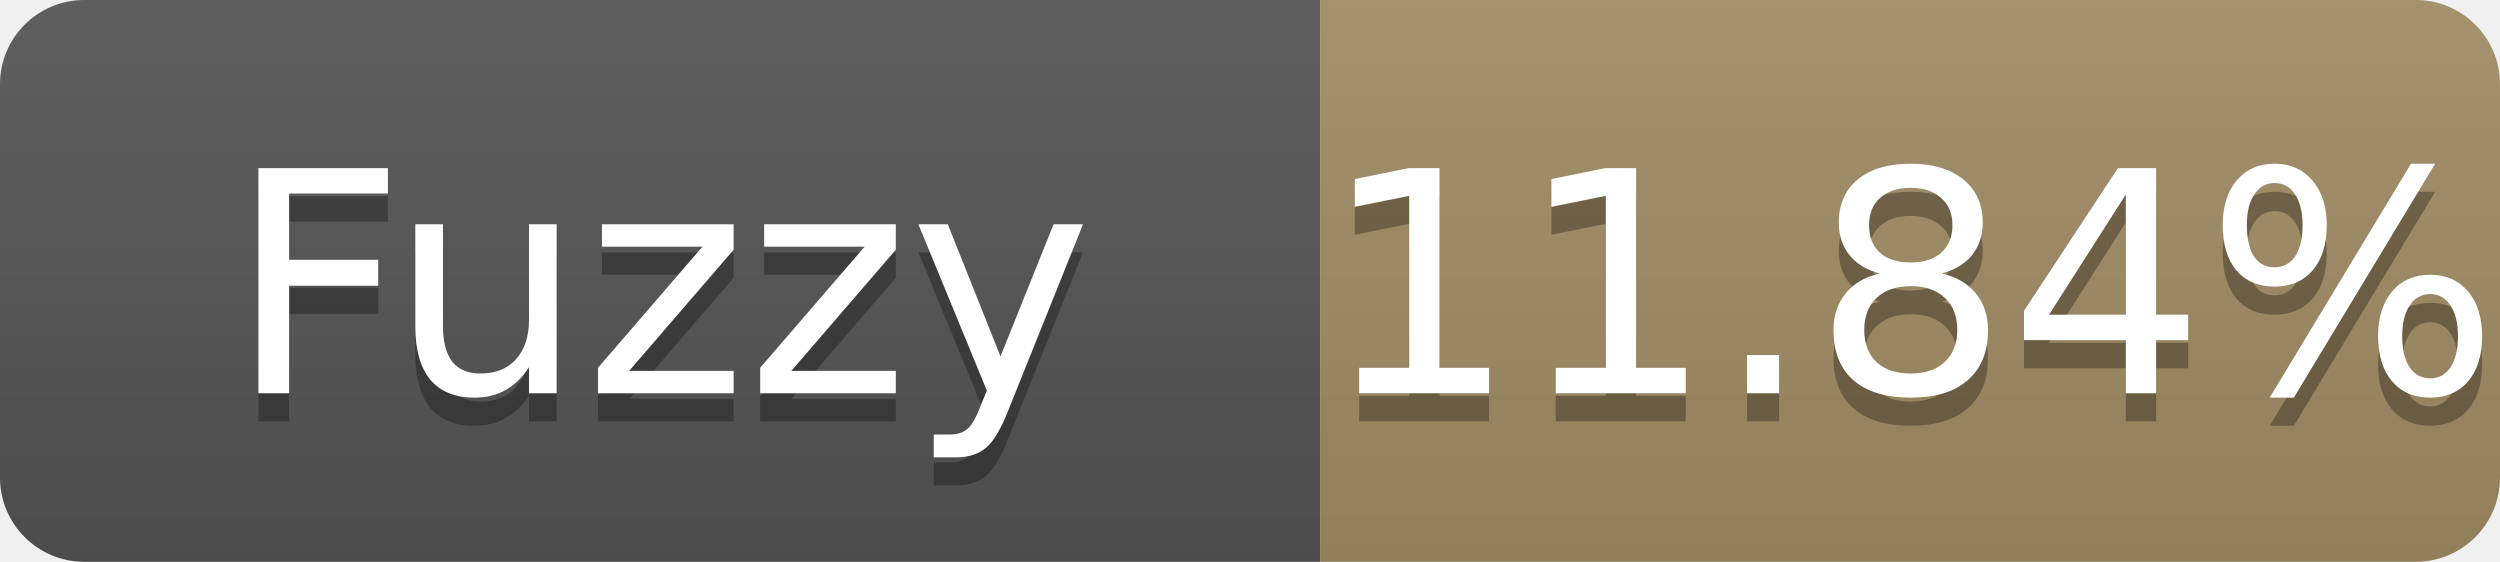
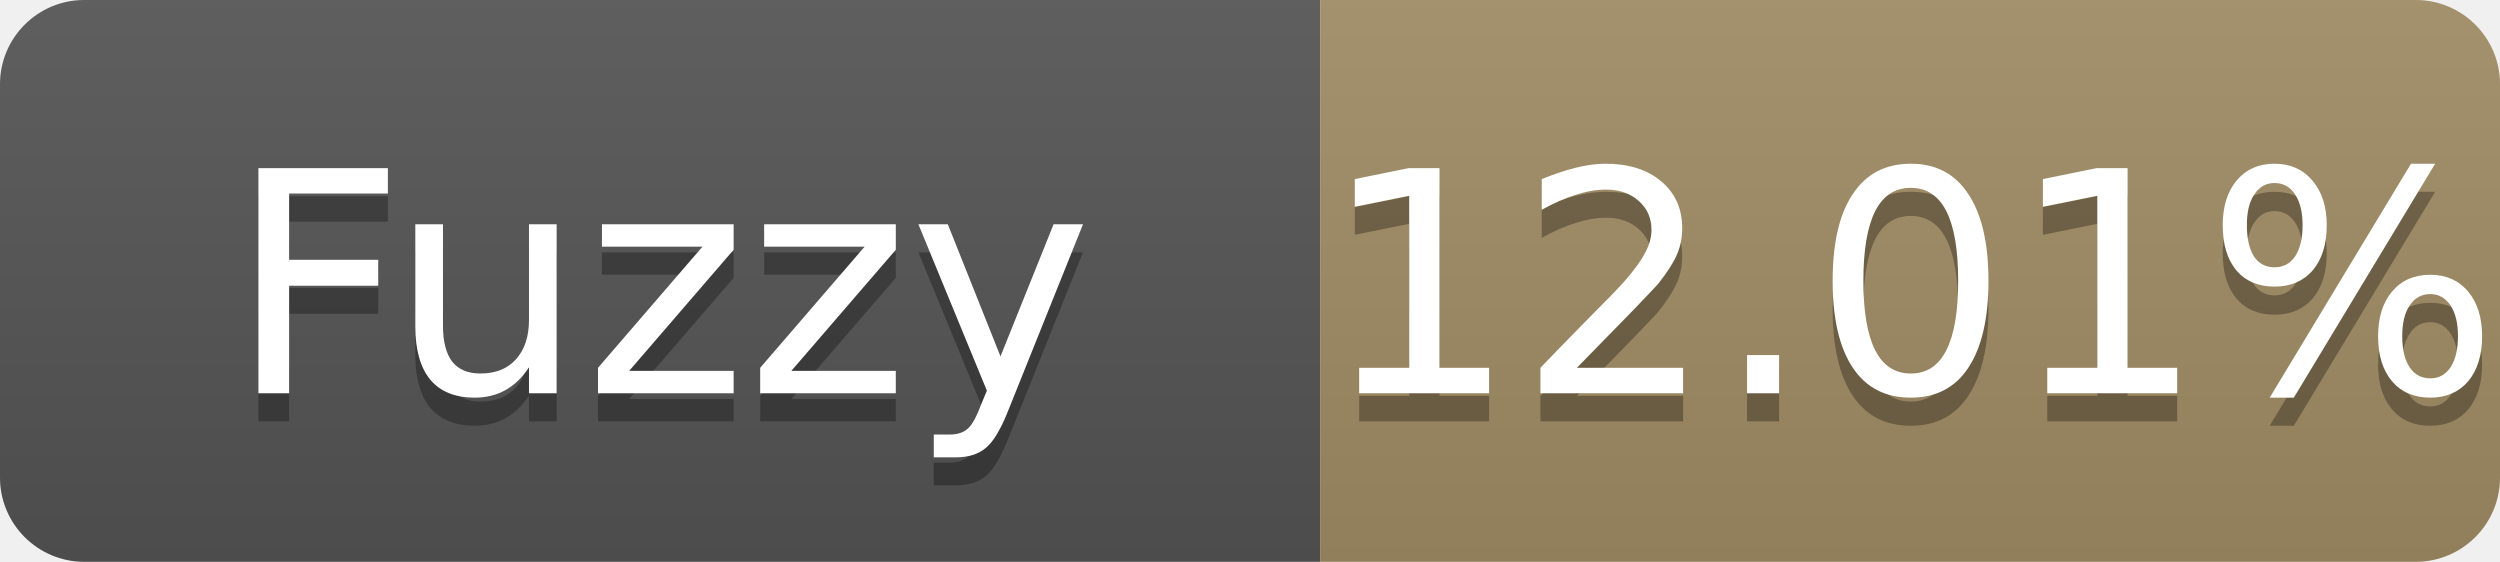
- <svg xmlns="http://www.w3.org/2000/svg" width="89" height="20" role="img" aria-label="Fuzzy: 11.84%">
+ <svg xmlns="http://www.w3.org/2000/svg" width="89" height="20" role="img" aria-label="Fuzzy: 12.01%">
  <linearGradient id="s" x2="0" y2="100%">
    <stop offset="0" stop-color="#bbb" stop-opacity=".1" />
    <stop offset="1" stop-opacity=".1" />
  </linearGradient>
  <clipPath id="r">
    <rect width="89" height="20" rx="3" fill="#fff" />
  </clipPath>
  <g clip-path="url(#r)">
    <rect width="47" height="20" fill="#555" />
    <rect x="47" width="42" height="20" fill="#a28c64" />
    <rect width="89" height="20" fill="url(#s)" />
  </g>
  <g fill="#fff" text-anchor="middle" font-family="Verdana,Geneva,DejaVu Sans,sans-serif" font-size="11">
    <text x="23.5" y="15" fill="#010101" fill-opacity=".3">Fuzzy</text>
    <text x="23.5" y="14">Fuzzy</text>
-     <text x="68.0" y="15" fill="#010101" fill-opacity=".3">11.84%</text>
-     <text x="68.0" y="14">11.84%</text>
+     <text x="68.0" y="15" fill="#010101" fill-opacity=".3">12.01%</text>
+     <text x="68.0" y="14">12.01%</text>
  </g>
</svg>
